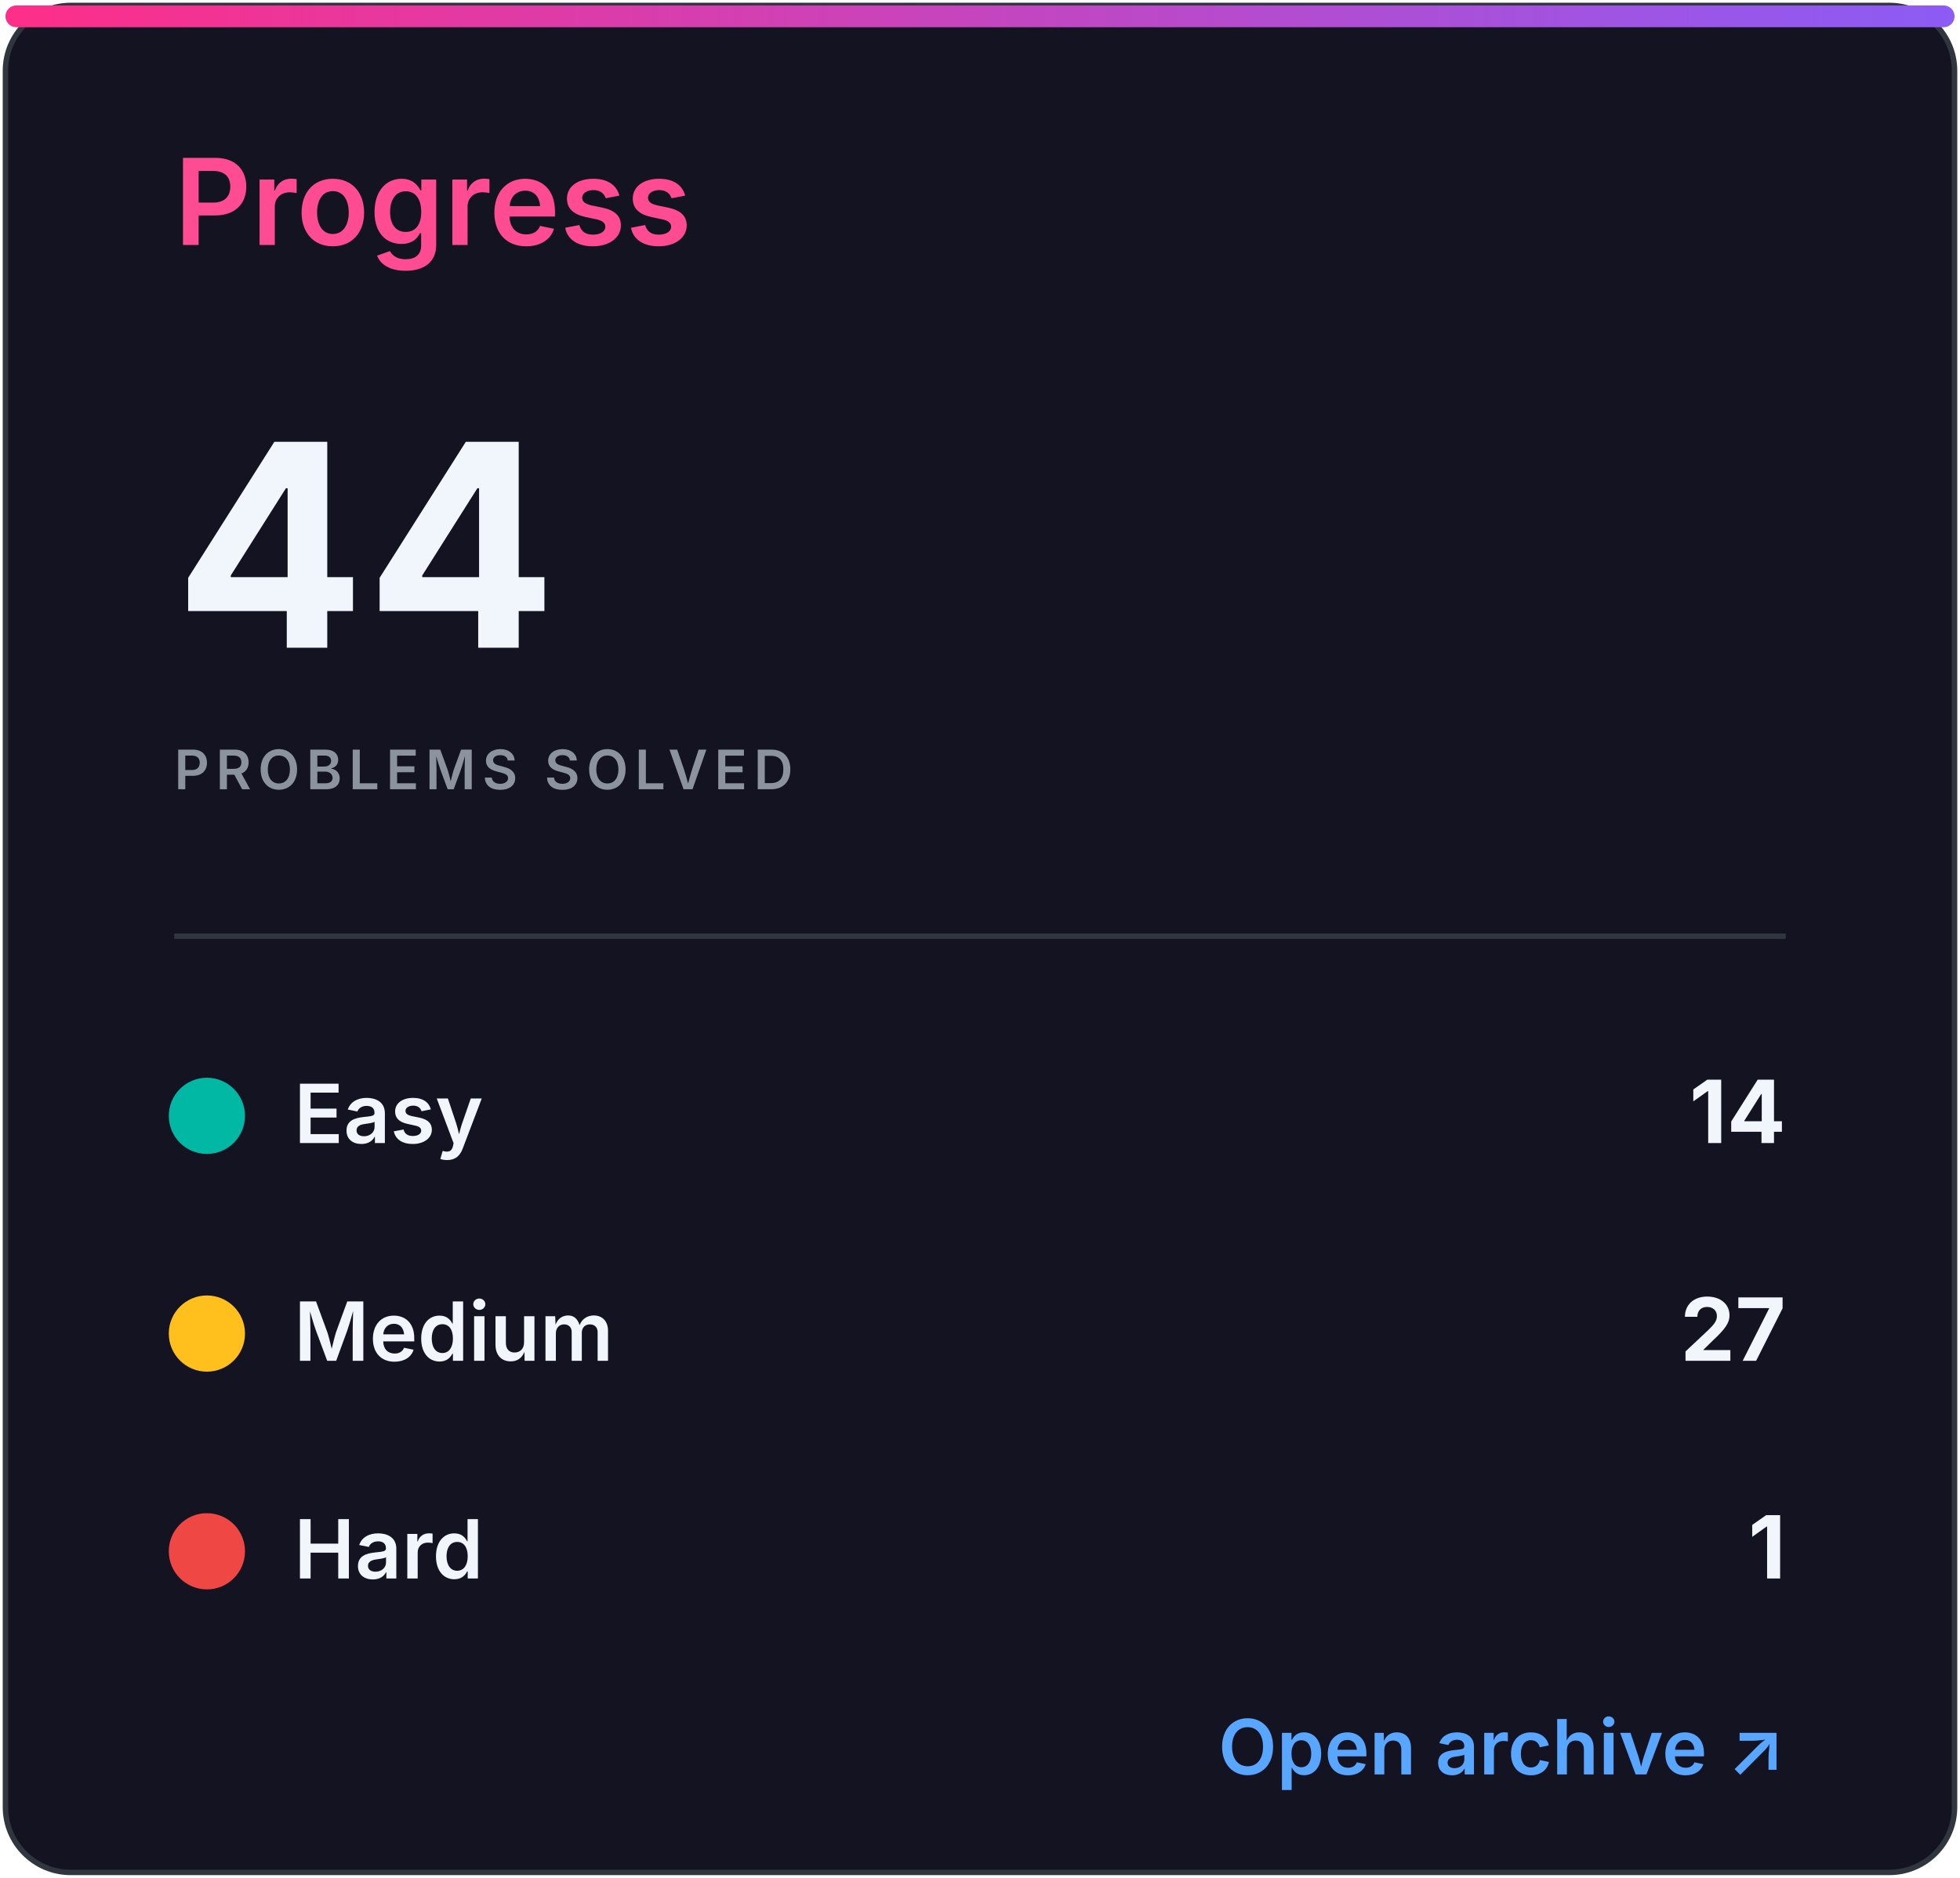
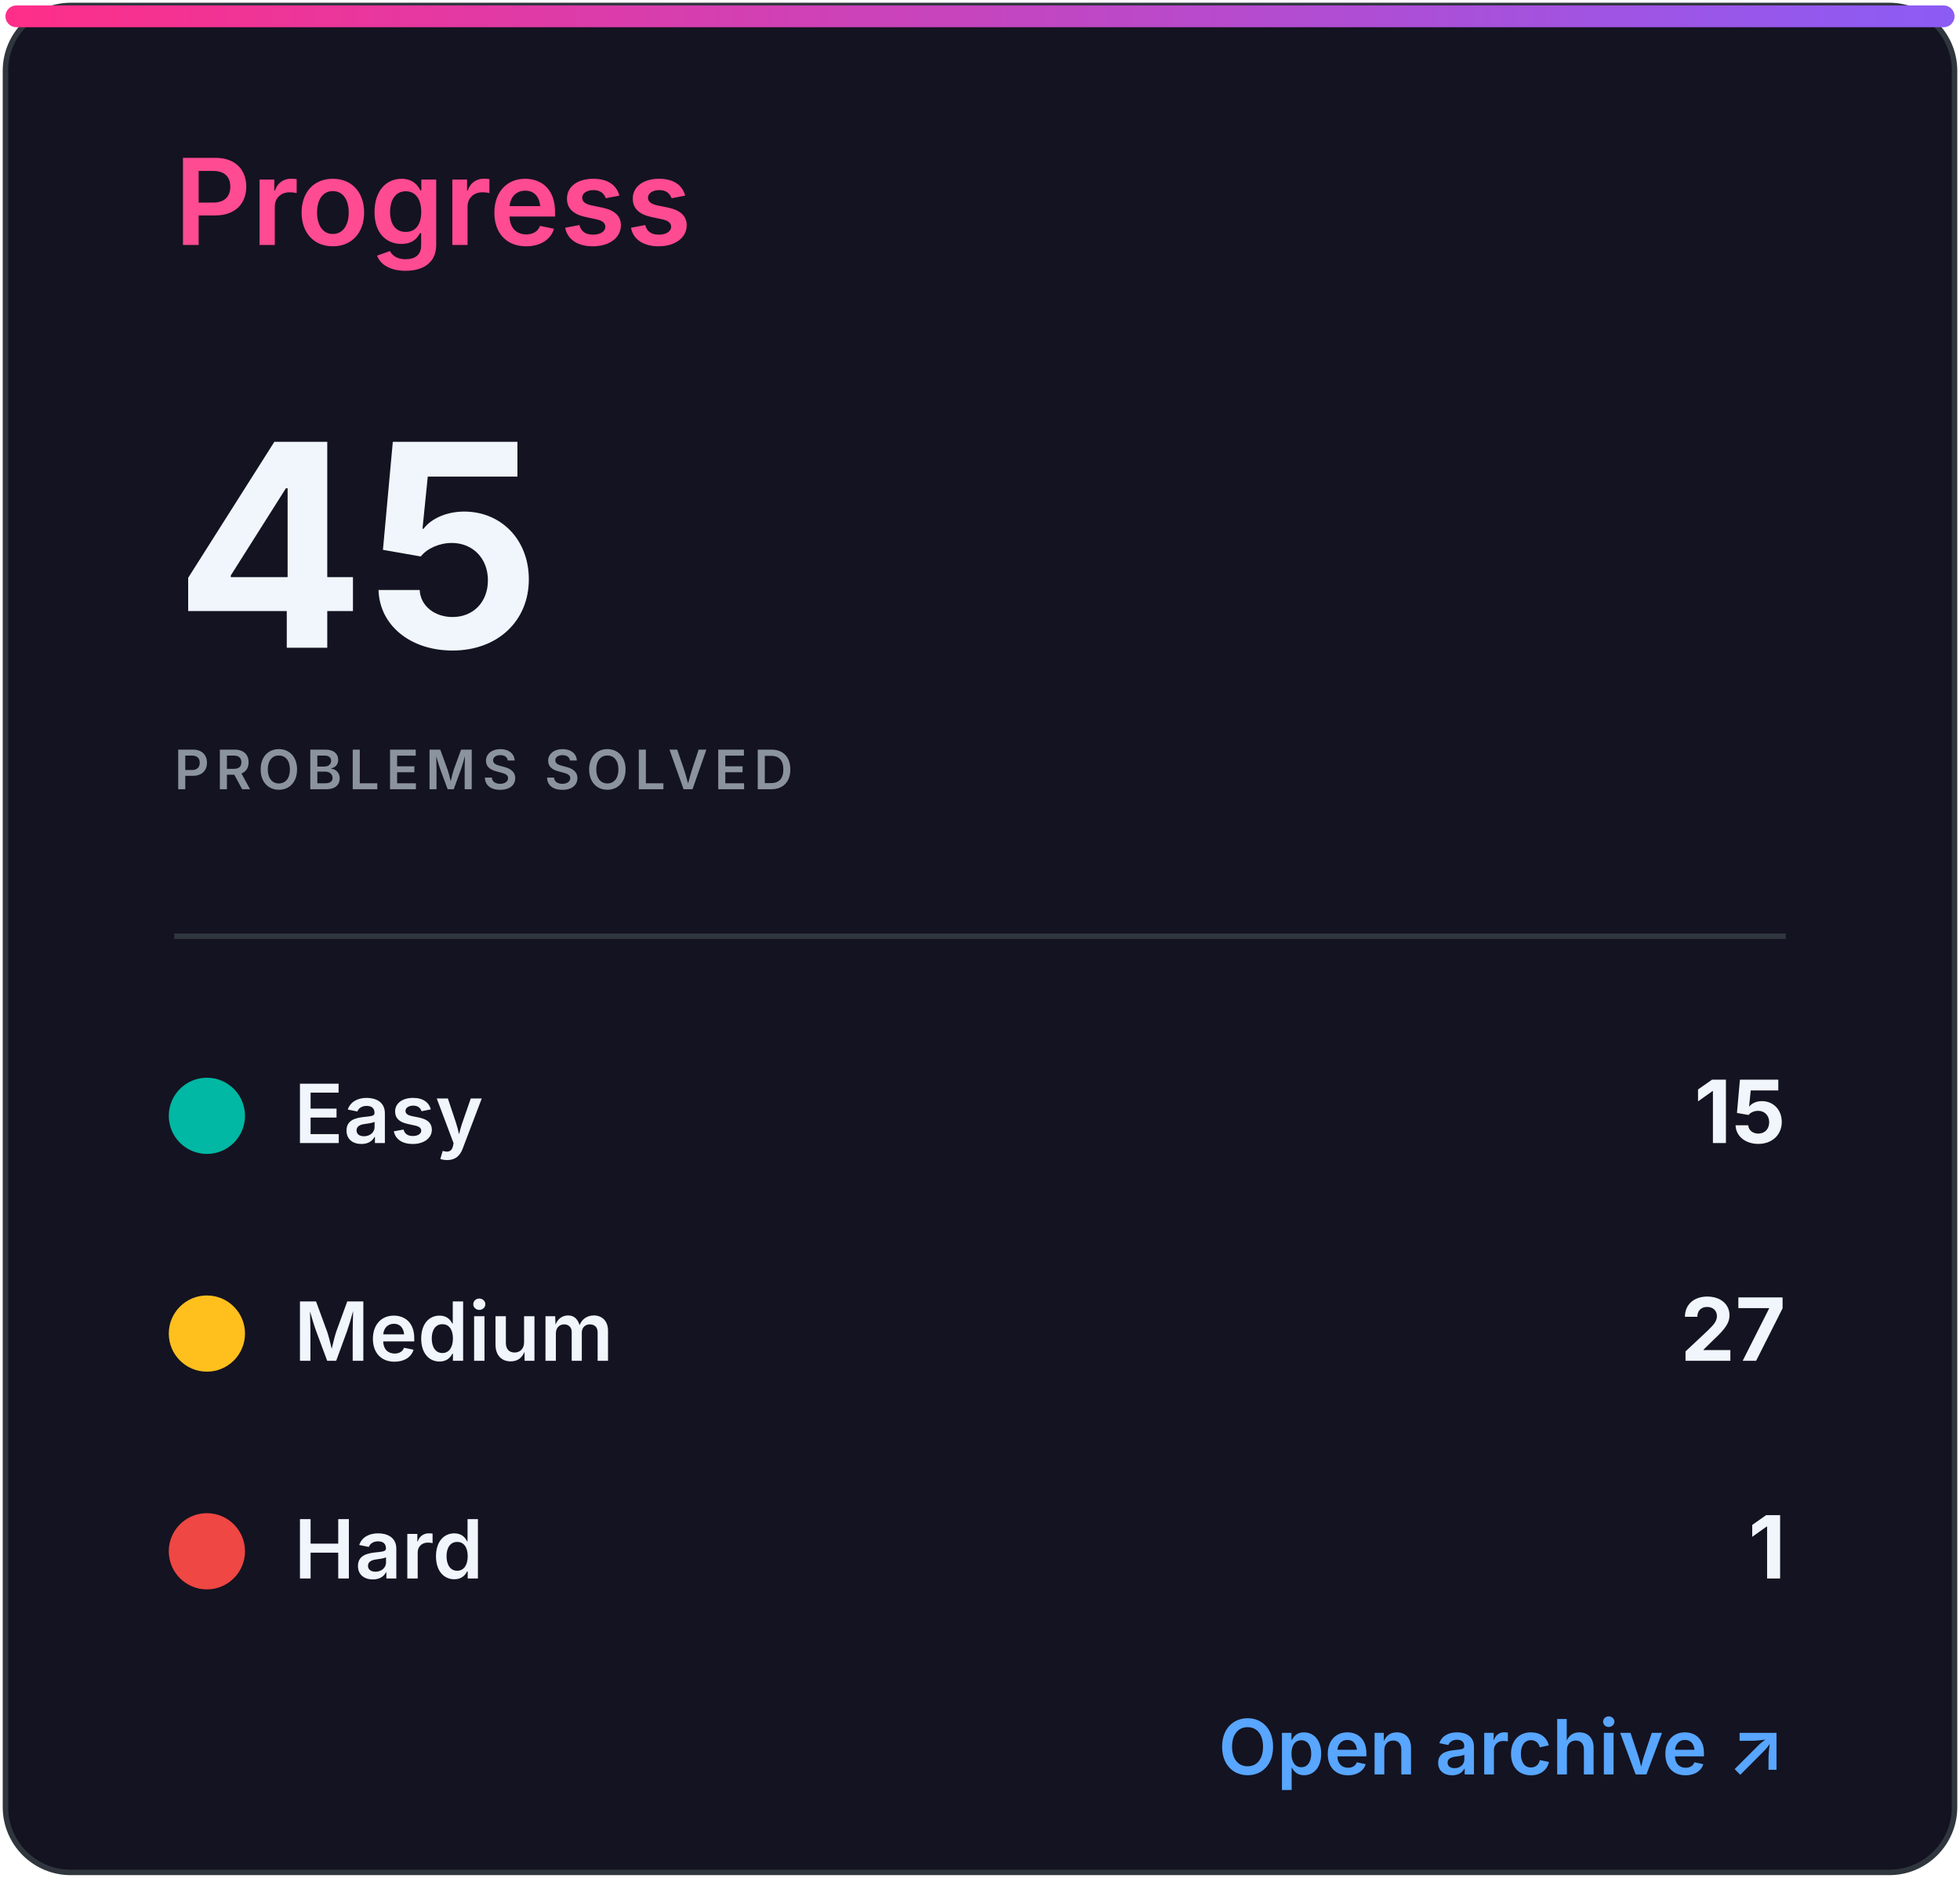
<svg xmlns="http://www.w3.org/2000/svg" width="360" height="345" viewBox="0 0 360 345" role="img" aria-labelledby="title desc">
  <defs>
    <linearGradient id="accent" x1="0" x2="1">
      <stop stop-color="#ff2e88" />
      <stop offset="1" stop-color="#8b5cf6" />
    </linearGradient>
    <clipPath id="bar">
      <rect x="32" y="82" width="296" height="8" rx="4" />
    </clipPath>
    <style>
.heading{font:600 22px -apple-system,BlinkMacSystemFont,'Segoe UI',sans-serif;fill:#ff4b91}
.eyebrow{font:600 10px -apple-system,BlinkMacSystemFont,'Segoe UI',sans-serif;letter-spacing:1.2px;fill:#8b949e}
.total{font:700 52px -apple-system,BlinkMacSystemFont,'Segoe UI',sans-serif;fill:#f0f6fc}
.metric{font:600 15px -apple-system,BlinkMacSystemFont,'Segoe UI',sans-serif;fill:#f0f6fc}
.count{font:700 16px -apple-system,BlinkMacSystemFont,'Segoe UI',sans-serif;fill:#f0f6fc}
.muted{font:500 13px -apple-system,BlinkMacSystemFont,'Segoe UI',sans-serif;fill:#8b949e}
.language{font:700 31px -apple-system,BlinkMacSystemFont,'Segoe UI',sans-serif;fill:#f0f6fc}
.link{font:600 14px -apple-system,BlinkMacSystemFont,'Segoe UI',sans-serif;fill:#58a6ff}
</style>
  </defs>
  <rect x="1" y="1" width="358" height="343" rx="12" fill="#141321" stroke="#30363d" />
  <rect x="1" y="1" width="358" height="4" rx="2" fill="url(#accent)" />
  <text x="32" y="45" class="heading">Progress</text>
-   <text x="32" y="119" class="total">44</text>
+   <text x="32" y="119" class="total">45</text>
  <text x="32" y="145" class="eyebrow">PROBLEMS SOLVED</text>
  <line x1="32" y1="172" x2="328" y2="172" stroke="#30363d" />
  <circle cx="38" cy="205" r="7" fill="#00b8a3" />
  <text x="54" y="210" class="metric">Easy</text>
-   <text x="328" y="210" class="count" text-anchor="end">14</text>
+   <text x="328" y="210" class="count" text-anchor="end">15</text>
  <circle cx="38" cy="245" r="7" fill="#ffc01e" />
  <text x="54" y="250" class="metric">Medium</text>
  <text x="328" y="250" class="count" text-anchor="end">27</text>
  <circle cx="38" cy="285" r="7" fill="#ef4743" />
  <text x="54" y="290" class="metric">Hard</text>
  <text x="328" y="290" class="count" text-anchor="end">1</text>
  <text x="328" y="326" class="link" text-anchor="end">Open archive ↗</text>
</svg>
